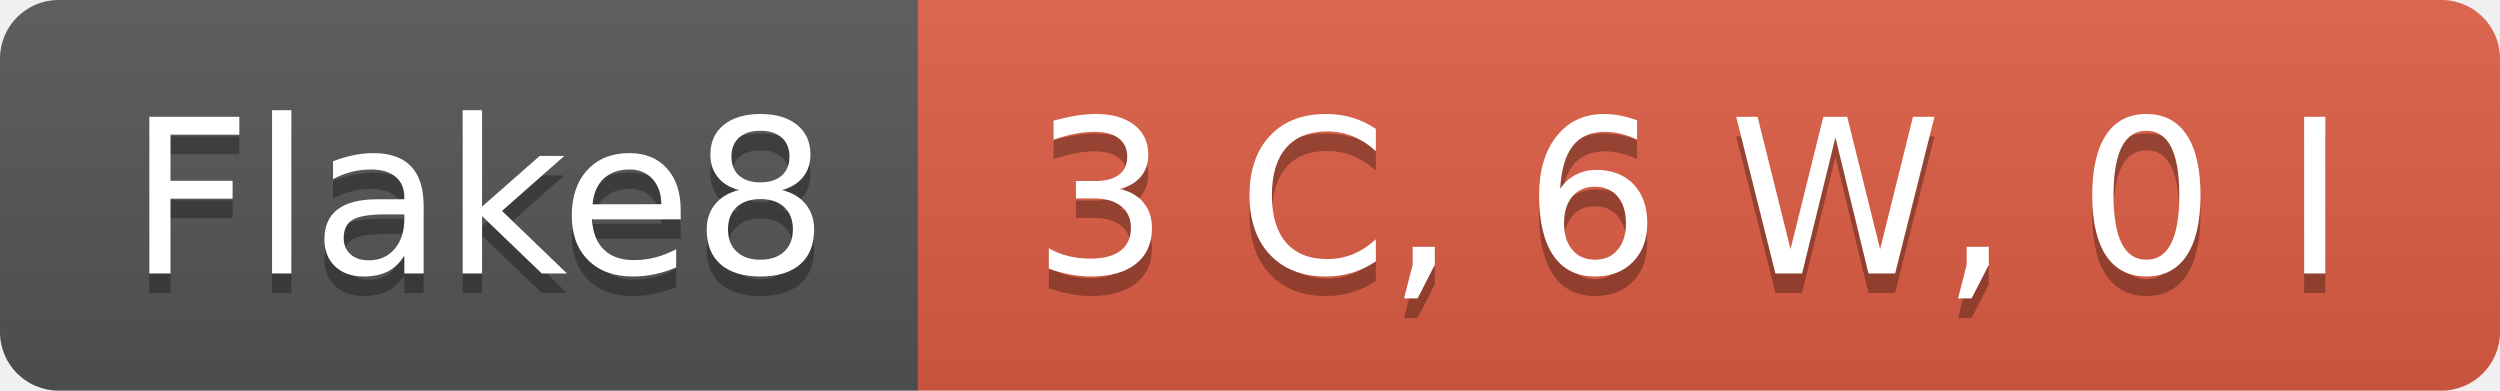
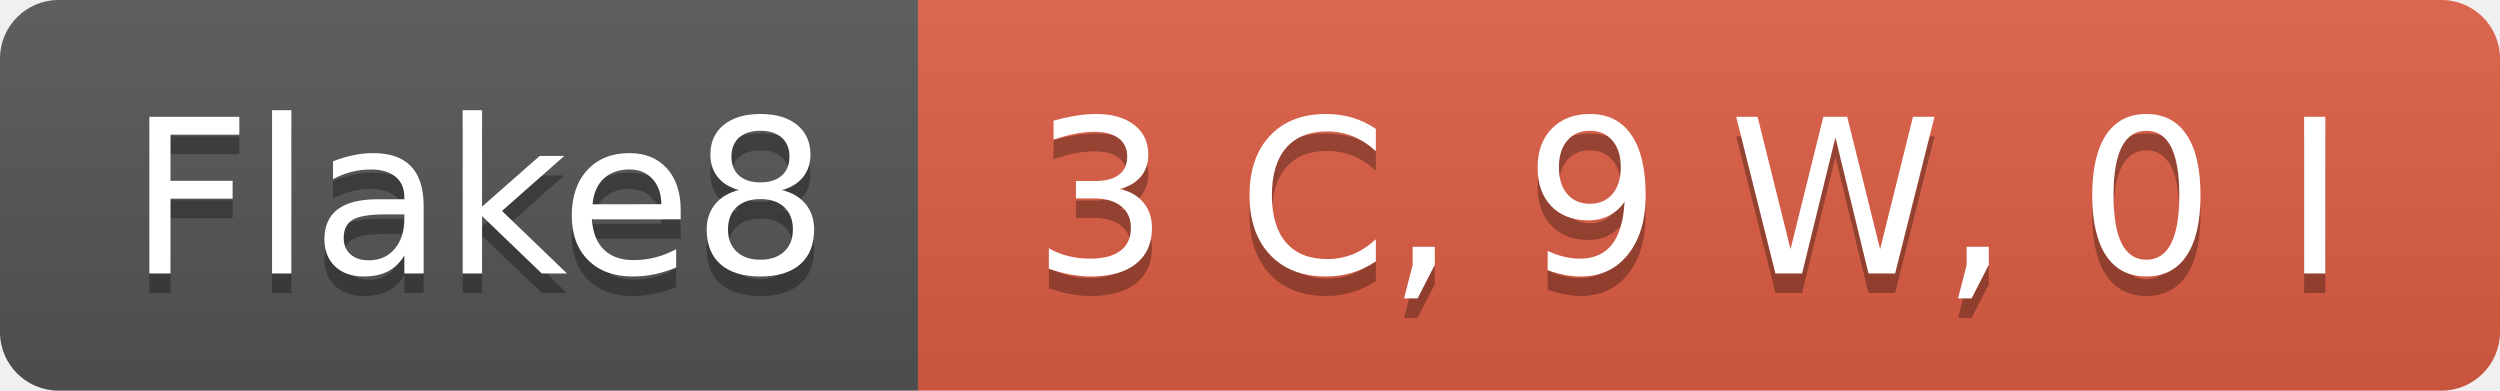
- <svg xmlns="http://www.w3.org/2000/svg" width="128" height="20" role="img" aria-label="Flake8: 3 C, 6 W, 0 I">
+ <svg xmlns="http://www.w3.org/2000/svg" width="128" height="20" role="img" aria-label="Flake8: 3 C, 9 W, 0 I">
  <linearGradient id="s" x2="0" y2="100%">
    <stop offset="0" stop-color="#bbb" stop-opacity=".1" />
    <stop offset="1" stop-opacity=".1" />
  </linearGradient>
  <clipPath id="r">
    <rect width="128" height="20" rx="3" fill="#fff" />
  </clipPath>
  <g clip-path="url(#r)">
    <rect width="47" height="20" fill="#555" />
    <rect x="47" width="81" height="20" fill="#e05d44" />
    <rect width="128" height="20" fill="url(#s)" />
  </g>
  <g fill="#fff" text-anchor="middle" font-family="Verdana,Geneva,DejaVu Sans,sans-serif" text-rendering="geometricPrecision" font-size="110">
    <text aria-hidden="true" x="245" y="150" fill="#010101" fill-opacity=".3" transform="scale(.1)" textLength="370">Flake8</text>
    <text x="245" y="140" transform="scale(.1)" fill="#fff" textLength="370">Flake8</text>
-     <text aria-hidden="true" x="865" y="150" fill="#010101" fill-opacity=".3" transform="scale(.1)" textLength="710">3 C, 6 W, 0 I</text>
-     <text x="865" y="140" transform="scale(.1)" fill="#fff" textLength="710">3 C, 6 W, 0 I</text>
+     <text aria-hidden="true" x="865" y="150" fill="#010101" fill-opacity=".3" transform="scale(.1)" textLength="710">3 C, 9 W, 0 I</text>
+     <text x="865" y="140" transform="scale(.1)" fill="#fff" textLength="710">3 C, 9 W, 0 I</text>
  </g>
</svg>
